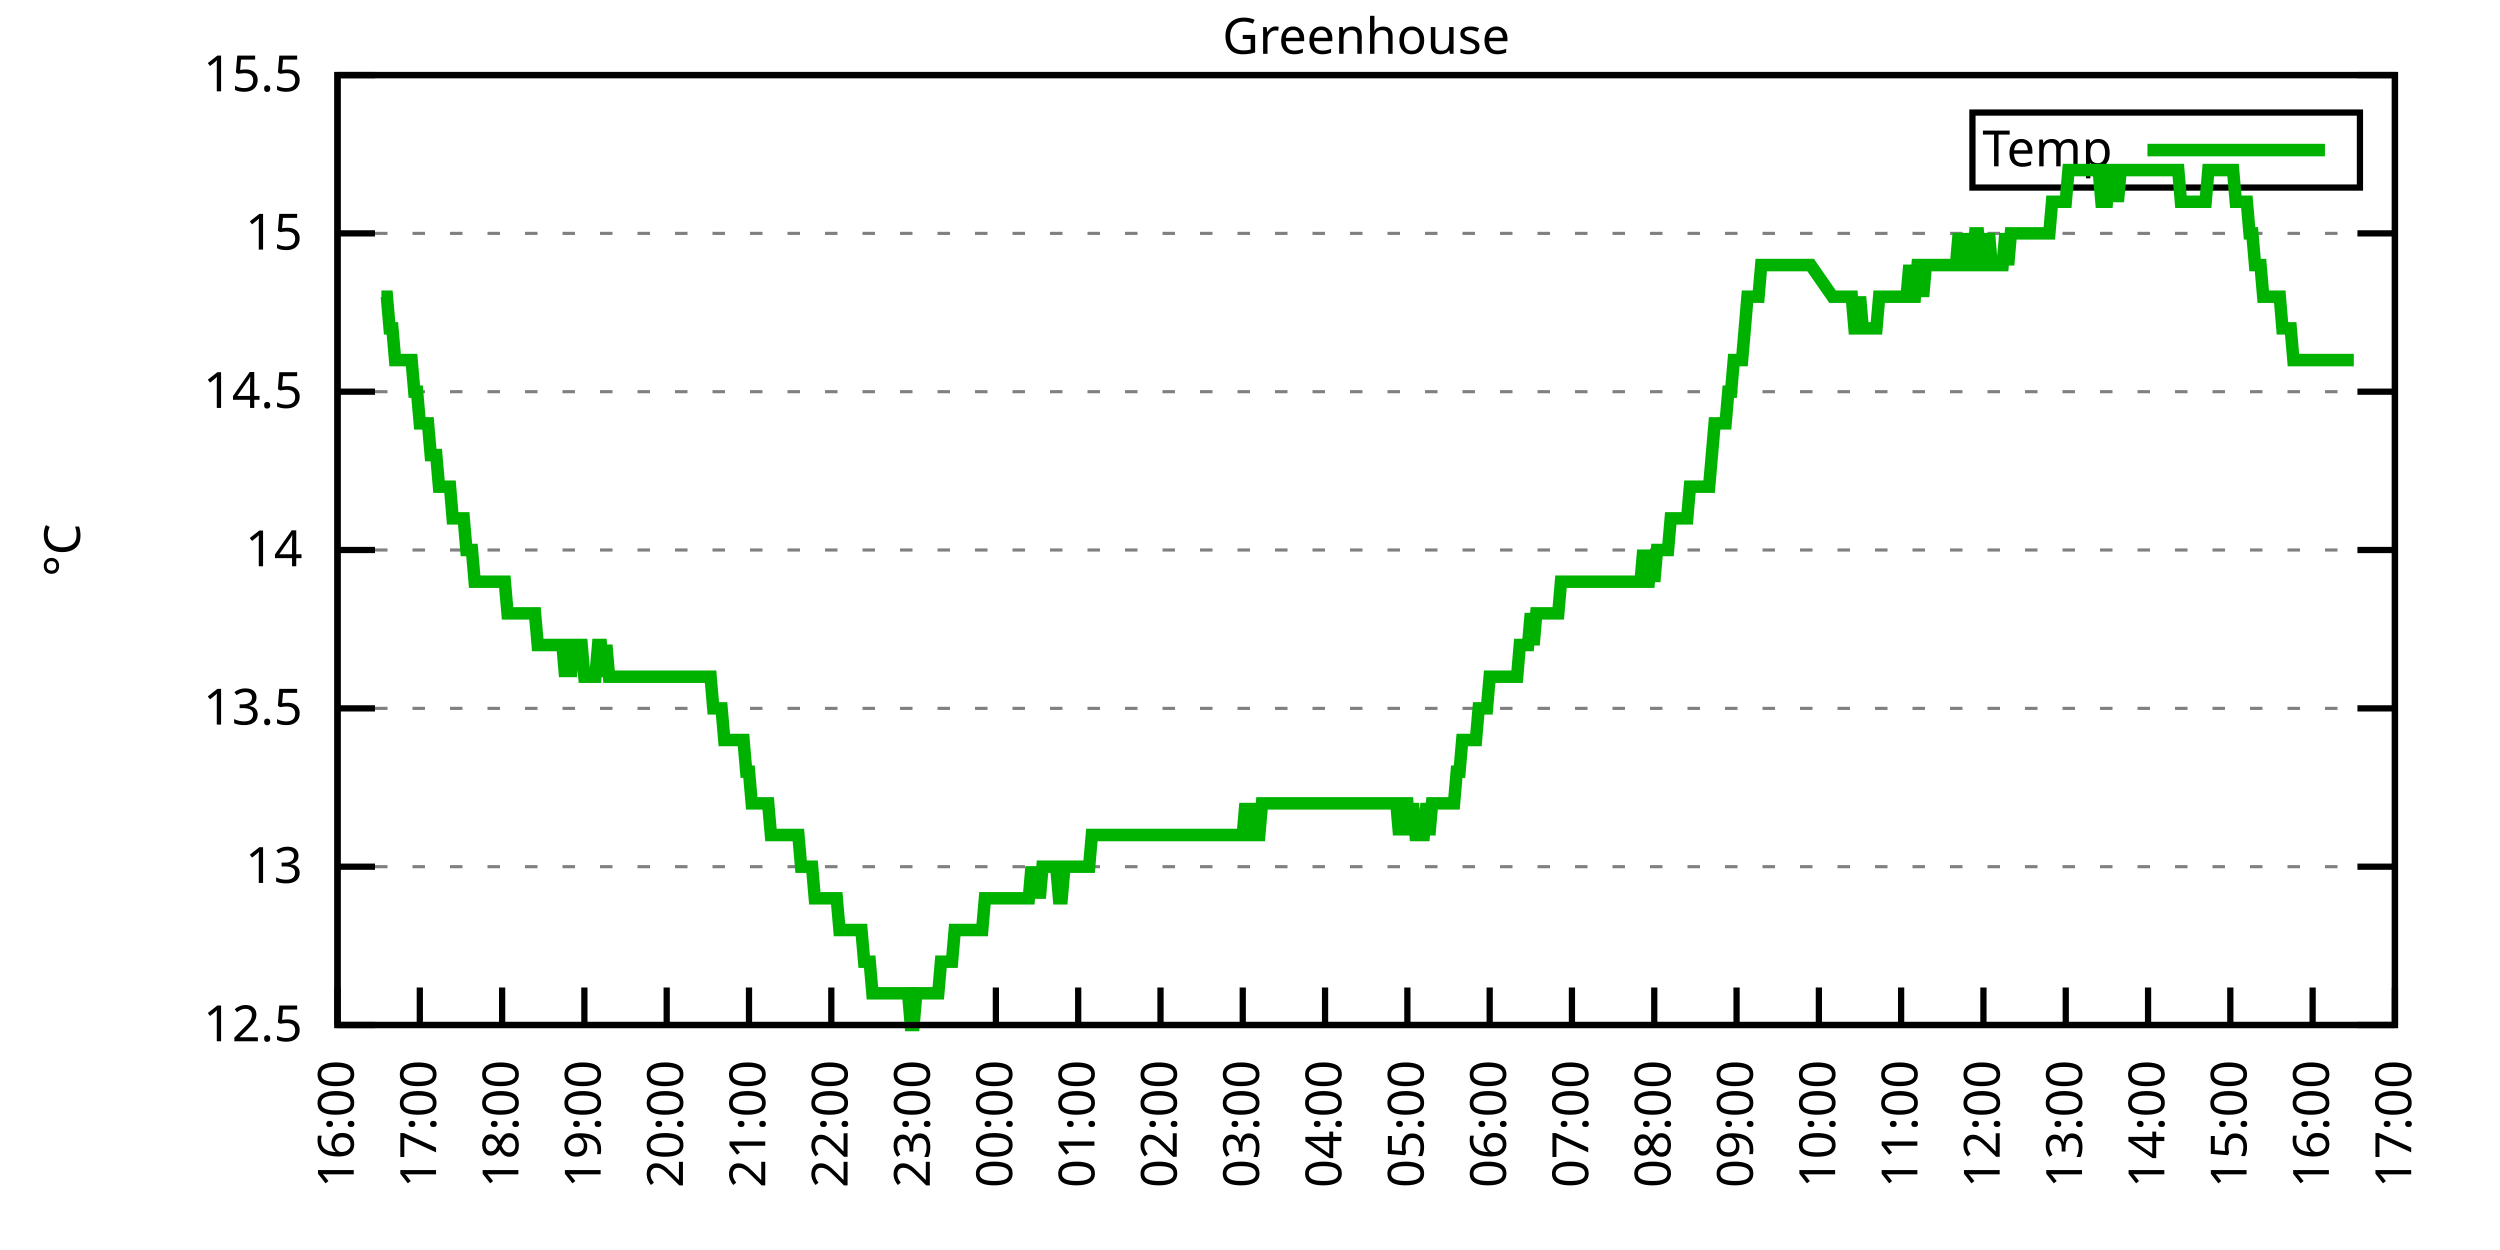
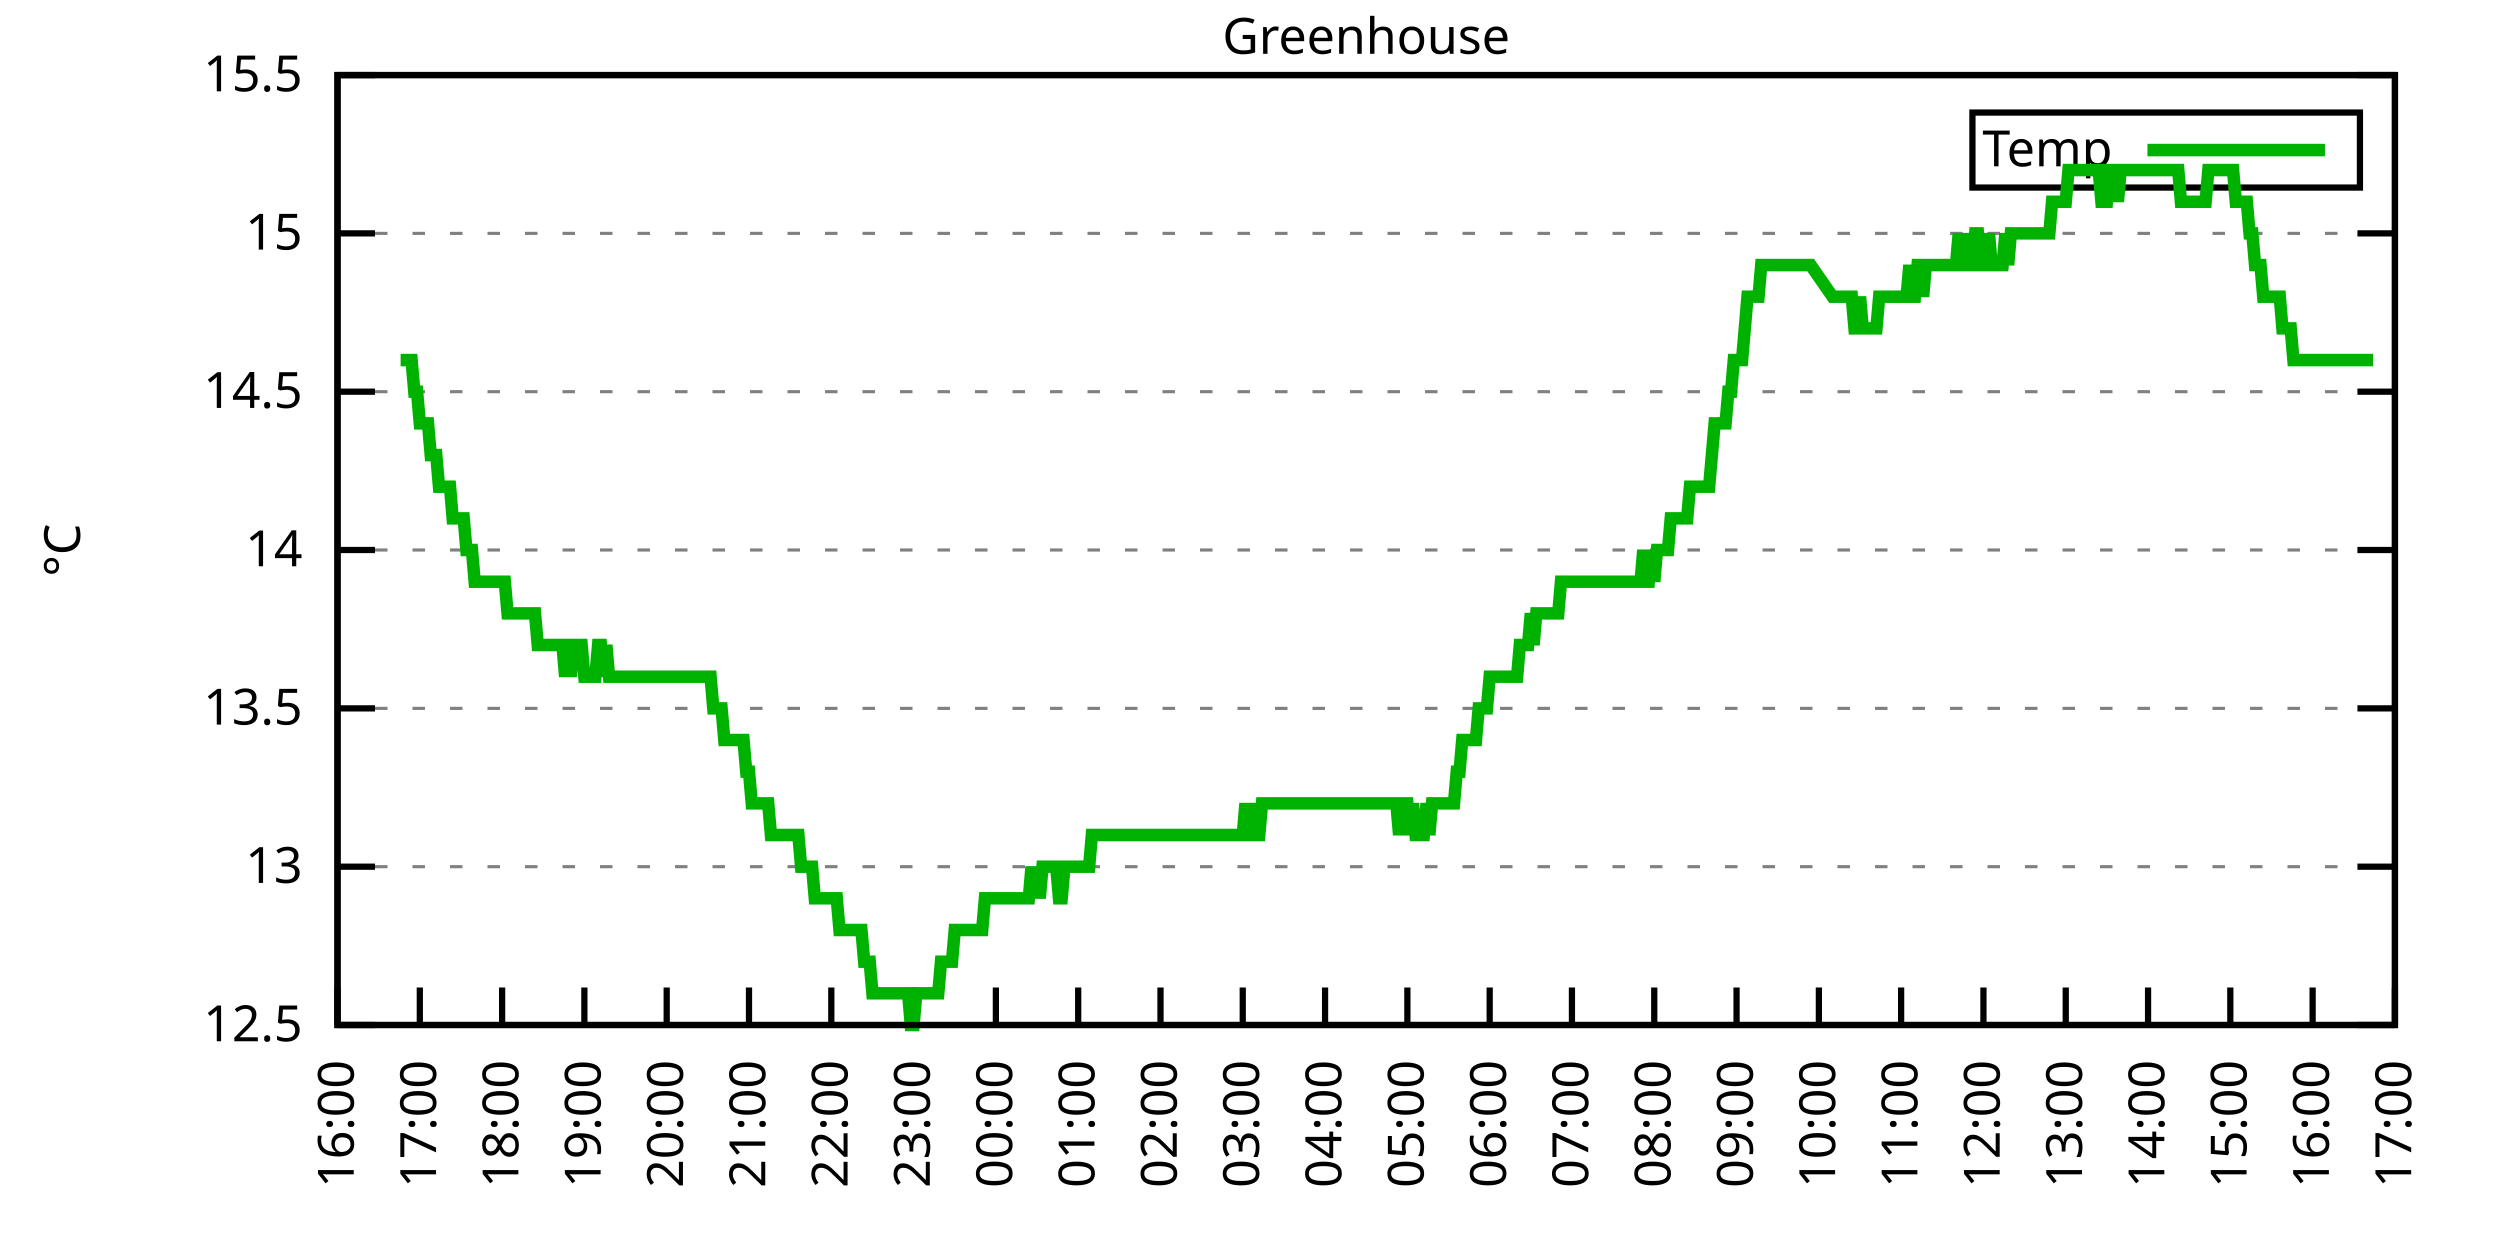
<svg xmlns="http://www.w3.org/2000/svg" xmlns:xlink="http://www.w3.org/1999/xlink" width="400" height="200" viewBox="0 0 400 200">
  <g id="gnuplot_canvas">
    <rect x="0" y="0" width="400" height="200" fill="none" />
    <defs>
      <circle id="gpDot" r="0.5" stroke-width="0.5" stroke="currentColor" />
      <path id="gpPt0" stroke-width="0.333" stroke="currentColor" d="M-1,0 h2 M0,-1 v2" />
      <path id="gpPt1" stroke-width="0.333" stroke="currentColor" d="M-1,-1 L1,1 M1,-1 L-1,1" />
      <path id="gpPt2" stroke-width="0.333" stroke="currentColor" d="M-1,0 L1,0 M0,-1 L0,1 M-1,-1 L1,1 M-1,1 L1,-1" />
      <rect id="gpPt3" stroke-width="0.333" stroke="currentColor" x="-1" y="-1" width="2" height="2" />
      <rect id="gpPt4" stroke-width="0.333" stroke="currentColor" fill="currentColor" x="-1" y="-1" width="2" height="2" />
      <circle id="gpPt5" stroke-width="0.333" stroke="currentColor" cx="0" cy="0" r="1" />
      <use xlink:href="#gpPt5" id="gpPt6" fill="currentColor" stroke="none" />
      <path id="gpPt7" stroke-width="0.333" stroke="currentColor" d="M0,-1.33 L-1.33,0.67 L1.33,0.67 z" />
      <use xlink:href="#gpPt7" id="gpPt8" fill="currentColor" stroke="none" />
      <use xlink:href="#gpPt7" id="gpPt9" stroke="currentColor" transform="rotate(180)" />
      <use xlink:href="#gpPt9" id="gpPt10" fill="currentColor" stroke="none" />
      <use xlink:href="#gpPt3" id="gpPt11" stroke="currentColor" transform="rotate(45)" />
      <use xlink:href="#gpPt11" id="gpPt12" fill="currentColor" stroke="none" />
      <path id="gpPt13" stroke-width="0.333" stroke="currentColor" d="M0,1.330 L1.265,0.411 L0.782,-1.067 L-0.782,-1.076 L-1.265,0.411 z" />
      <use xlink:href="#gpPt13" id="gpPt14" fill="currentColor" stroke="none" />
      <filter id="textbox" filterUnits="objectBoundingBox" x="0" y="0" height="1" width="1">
        <feFlood flood-color="white" flood-opacity="1" result="bgnd" />
        <feComposite in="SourceGraphic" in2="bgnd" operator="atop" />
      </filter>
      <filter id="greybox" filterUnits="objectBoundingBox" x="0" y="0" height="1" width="1">
        <feFlood flood-color="lightgrey" flood-opacity="1" result="grey" />
        <feComposite in="SourceGraphic" in2="grey" operator="atop" />
      </filter>
    </defs>
    <g fill="none" color="white" stroke="currentColor" stroke-width="1.00" stroke-linecap="butt" stroke-linejoin="miter">
</g>
    <g fill="none" color="black" stroke="currentColor" stroke-width="1.00" stroke-linecap="butt" stroke-linejoin="miter">
      <g stroke="none" shape-rendering="crispEdges">
        <polygon fill="rgb(255, 255, 255)" points="54.00,164.00 383.18,164.00 383.18,12.02 54.00,12.02 " />
      </g>
    </g>
    <g fill="none" color="black" stroke="currentColor" stroke-width="1.00" stroke-linecap="butt" stroke-linejoin="miter">
</g>
    <g fill="none" color="black" stroke="black" stroke-width="0.50" stroke-linecap="butt" stroke-linejoin="miter">
</g>
    <g fill="none" color="gray" stroke="currentColor" stroke-width="0.50" stroke-linecap="butt" stroke-linejoin="miter">
      <path stroke="gray" stroke-dasharray="2,4" class="gridline" d="M54.00,164.00 L383.19,164.00  " />
    </g>
    <g fill="none" color="gray" stroke="gray" stroke-width="1.00" stroke-linecap="butt" stroke-linejoin="miter">
</g>
    <g fill="none" color="black" stroke="currentColor" stroke-width="1.00" stroke-linecap="butt" stroke-linejoin="miter">
      <path stroke="black" d="M54.00,164.00 L60.00,164.00 M383.19,164.00 L377.19,164.00  " />
      <g transform="translate(48.40,166.60)" stroke="none" fill="black" font-family="Sans" font-size="8.00" text-anchor="end">
        <text>
          <tspan font-family="Sans"> 12.5</tspan>
        </text>
      </g>
    </g>
    <g fill="none" color="black" stroke="currentColor" stroke-width="1.00" stroke-linecap="butt" stroke-linejoin="miter">
</g>
    <g fill="none" color="black" stroke="black" stroke-width="0.50" stroke-linecap="butt" stroke-linejoin="miter">
</g>
    <g fill="none" color="gray" stroke="currentColor" stroke-width="0.50" stroke-linecap="butt" stroke-linejoin="miter">
      <path stroke="gray" stroke-dasharray="2,4" class="gridline" d="M54.00,138.67 L383.19,138.67  " />
    </g>
    <g fill="none" color="gray" stroke="gray" stroke-width="1.00" stroke-linecap="butt" stroke-linejoin="miter">
</g>
    <g fill="none" color="black" stroke="currentColor" stroke-width="1.00" stroke-linecap="butt" stroke-linejoin="miter">
      <path stroke="black" d="M54.00,138.67 L60.00,138.67 M383.19,138.67 L377.19,138.67  " />
      <g transform="translate(48.40,141.27)" stroke="none" fill="black" font-family="Sans" font-size="8.00" text-anchor="end">
        <text>
          <tspan font-family="Sans"> 13</tspan>
        </text>
      </g>
    </g>
    <g fill="none" color="black" stroke="currentColor" stroke-width="1.00" stroke-linecap="butt" stroke-linejoin="miter">
</g>
    <g fill="none" color="black" stroke="black" stroke-width="0.50" stroke-linecap="butt" stroke-linejoin="miter">
</g>
    <g fill="none" color="gray" stroke="currentColor" stroke-width="0.50" stroke-linecap="butt" stroke-linejoin="miter">
      <path stroke="gray" stroke-dasharray="2,4" class="gridline" d="M54.00,113.34 L383.19,113.34  " />
    </g>
    <g fill="none" color="gray" stroke="gray" stroke-width="1.00" stroke-linecap="butt" stroke-linejoin="miter">
</g>
    <g fill="none" color="black" stroke="currentColor" stroke-width="1.00" stroke-linecap="butt" stroke-linejoin="miter">
      <path stroke="black" d="M54.00,113.34 L60.00,113.34 M383.19,113.34 L377.19,113.34  " />
      <g transform="translate(48.40,115.94)" stroke="none" fill="black" font-family="Sans" font-size="8.00" text-anchor="end">
        <text>
          <tspan font-family="Sans"> 13.5</tspan>
        </text>
      </g>
    </g>
    <g fill="none" color="black" stroke="currentColor" stroke-width="1.00" stroke-linecap="butt" stroke-linejoin="miter">
</g>
    <g fill="none" color="black" stroke="black" stroke-width="0.50" stroke-linecap="butt" stroke-linejoin="miter">
</g>
    <g fill="none" color="gray" stroke="currentColor" stroke-width="0.50" stroke-linecap="butt" stroke-linejoin="miter">
      <path stroke="gray" stroke-dasharray="2,4" class="gridline" d="M54.00,88.00 L383.19,88.00  " />
    </g>
    <g fill="none" color="gray" stroke="gray" stroke-width="1.00" stroke-linecap="butt" stroke-linejoin="miter">
</g>
    <g fill="none" color="black" stroke="currentColor" stroke-width="1.00" stroke-linecap="butt" stroke-linejoin="miter">
      <path stroke="black" d="M54.00,88.00 L60.00,88.00 M383.19,88.00 L377.19,88.00  " />
      <g transform="translate(48.40,90.60)" stroke="none" fill="black" font-family="Sans" font-size="8.00" text-anchor="end">
        <text>
          <tspan font-family="Sans"> 14</tspan>
        </text>
      </g>
    </g>
    <g fill="none" color="black" stroke="currentColor" stroke-width="1.00" stroke-linecap="butt" stroke-linejoin="miter">
</g>
    <g fill="none" color="black" stroke="black" stroke-width="0.50" stroke-linecap="butt" stroke-linejoin="miter">
</g>
    <g fill="none" color="gray" stroke="currentColor" stroke-width="0.50" stroke-linecap="butt" stroke-linejoin="miter">
      <path stroke="gray" stroke-dasharray="2,4" class="gridline" d="M54.00,62.67 L383.19,62.67  " />
    </g>
    <g fill="none" color="gray" stroke="gray" stroke-width="1.00" stroke-linecap="butt" stroke-linejoin="miter">
</g>
    <g fill="none" color="black" stroke="currentColor" stroke-width="1.00" stroke-linecap="butt" stroke-linejoin="miter">
      <path stroke="black" d="M54.00,62.67 L60.00,62.67 M383.19,62.67 L377.19,62.67  " />
      <g transform="translate(48.40,65.27)" stroke="none" fill="black" font-family="Sans" font-size="8.00" text-anchor="end">
        <text>
          <tspan font-family="Sans"> 14.5</tspan>
        </text>
      </g>
    </g>
    <g fill="none" color="black" stroke="currentColor" stroke-width="1.00" stroke-linecap="butt" stroke-linejoin="miter">
</g>
    <g fill="none" color="black" stroke="black" stroke-width="0.50" stroke-linecap="butt" stroke-linejoin="miter">
</g>
    <g fill="none" color="gray" stroke="currentColor" stroke-width="0.50" stroke-linecap="butt" stroke-linejoin="miter">
      <path stroke="gray" stroke-dasharray="2,4" class="gridline" d="M54.00,37.34 L383.19,37.34  " />
    </g>
    <g fill="none" color="gray" stroke="gray" stroke-width="1.00" stroke-linecap="butt" stroke-linejoin="miter">
</g>
    <g fill="none" color="black" stroke="currentColor" stroke-width="1.00" stroke-linecap="butt" stroke-linejoin="miter">
      <path stroke="black" d="M54.00,37.34 L60.00,37.34 M383.19,37.34 L377.19,37.34  " />
      <g transform="translate(48.40,39.94)" stroke="none" fill="black" font-family="Sans" font-size="8.00" text-anchor="end">
        <text>
          <tspan font-family="Sans"> 15</tspan>
        </text>
      </g>
    </g>
    <g fill="none" color="black" stroke="currentColor" stroke-width="1.00" stroke-linecap="butt" stroke-linejoin="miter">
</g>
    <g fill="none" color="black" stroke="black" stroke-width="0.50" stroke-linecap="butt" stroke-linejoin="miter">
</g>
    <g fill="none" color="gray" stroke="currentColor" stroke-width="0.50" stroke-linecap="butt" stroke-linejoin="miter">
      <path stroke="gray" stroke-dasharray="2,4" class="gridline" d="M54.00,12.01 L383.19,12.01  " />
    </g>
    <g fill="none" color="gray" stroke="gray" stroke-width="1.00" stroke-linecap="butt" stroke-linejoin="miter">
</g>
    <g fill="none" color="black" stroke="currentColor" stroke-width="1.00" stroke-linecap="butt" stroke-linejoin="miter">
      <path stroke="black" d="M54.00,12.01 L60.00,12.01 M383.19,12.01 L377.19,12.01  " />
      <g transform="translate(48.40,14.61)" stroke="none" fill="black" font-family="Sans" font-size="8.00" text-anchor="end">
        <text>
          <tspan font-family="Sans"> 15.5</tspan>
        </text>
      </g>
    </g>
    <g fill="none" color="black" stroke="currentColor" stroke-width="1.00" stroke-linecap="butt" stroke-linejoin="miter">
      <path stroke="black" d="M54.00,164.00 L54.00,158.00  " />
      <g transform="translate(56.60,169.60) rotate(270.00)" stroke="none" fill="black" font-family="Sans" font-size="8.00" text-anchor="end">
        <text>
          <tspan font-family="Sans">16:00</tspan>
        </text>
      </g>
    </g>
    <g fill="none" color="black" stroke="currentColor" stroke-width="1.00" stroke-linecap="butt" stroke-linejoin="miter">
      <path stroke="black" d="M67.17,164.00 L67.17,158.00  " />
      <g transform="translate(69.77,169.60) rotate(270.00)" stroke="none" fill="black" font-family="Sans" font-size="8.00" text-anchor="end">
        <text>
          <tspan font-family="Sans">17:00</tspan>
        </text>
      </g>
    </g>
    <g fill="none" color="black" stroke="currentColor" stroke-width="1.00" stroke-linecap="butt" stroke-linejoin="miter">
      <path stroke="black" d="M80.34,164.00 L80.34,158.00  " />
      <g transform="translate(82.94,169.60) rotate(270.00)" stroke="none" fill="black" font-family="Sans" font-size="8.00" text-anchor="end">
        <text>
          <tspan font-family="Sans">18:00</tspan>
        </text>
      </g>
    </g>
    <g fill="none" color="black" stroke="currentColor" stroke-width="1.00" stroke-linecap="butt" stroke-linejoin="miter">
      <path stroke="black" d="M93.50,164.00 L93.50,158.00  " />
      <g transform="translate(96.10,169.60) rotate(270.00)" stroke="none" fill="black" font-family="Sans" font-size="8.00" text-anchor="end">
        <text>
          <tspan font-family="Sans">19:00</tspan>
        </text>
      </g>
    </g>
    <g fill="none" color="black" stroke="currentColor" stroke-width="1.00" stroke-linecap="butt" stroke-linejoin="miter">
      <path stroke="black" d="M106.67,164.00 L106.67,158.00  " />
      <g transform="translate(109.27,169.60) rotate(270.00)" stroke="none" fill="black" font-family="Sans" font-size="8.00" text-anchor="end">
        <text>
          <tspan font-family="Sans">20:00</tspan>
        </text>
      </g>
    </g>
    <g fill="none" color="black" stroke="currentColor" stroke-width="1.00" stroke-linecap="butt" stroke-linejoin="miter">
      <path stroke="black" d="M119.84,164.00 L119.84,158.00  " />
      <g transform="translate(122.44,169.60) rotate(270.00)" stroke="none" fill="black" font-family="Sans" font-size="8.00" text-anchor="end">
        <text>
          <tspan font-family="Sans">21:00</tspan>
        </text>
      </g>
    </g>
    <g fill="none" color="black" stroke="currentColor" stroke-width="1.00" stroke-linecap="butt" stroke-linejoin="miter">
      <path stroke="black" d="M133.01,164.00 L133.01,158.00  " />
      <g transform="translate(135.61,169.60) rotate(270.00)" stroke="none" fill="black" font-family="Sans" font-size="8.00" text-anchor="end">
        <text>
          <tspan font-family="Sans">22:00</tspan>
        </text>
      </g>
    </g>
    <g fill="none" color="black" stroke="currentColor" stroke-width="1.00" stroke-linecap="butt" stroke-linejoin="miter">
      <path stroke="black" d="M146.17,164.00 L146.17,158.00  " />
      <g transform="translate(148.77,169.60) rotate(270.00)" stroke="none" fill="black" font-family="Sans" font-size="8.00" text-anchor="end">
        <text>
          <tspan font-family="Sans">23:00</tspan>
        </text>
      </g>
    </g>
    <g fill="none" color="black" stroke="currentColor" stroke-width="1.00" stroke-linecap="butt" stroke-linejoin="miter">
      <path stroke="black" d="M159.34,164.00 L159.34,158.00  " />
      <g transform="translate(161.94,169.60) rotate(270.00)" stroke="none" fill="black" font-family="Sans" font-size="8.00" text-anchor="end">
        <text>
          <tspan font-family="Sans">00:00</tspan>
        </text>
      </g>
    </g>
    <g fill="none" color="black" stroke="currentColor" stroke-width="1.00" stroke-linecap="butt" stroke-linejoin="miter">
      <path stroke="black" d="M172.51,164.00 L172.51,158.00  " />
      <g transform="translate(175.11,169.60) rotate(270.00)" stroke="none" fill="black" font-family="Sans" font-size="8.00" text-anchor="end">
        <text>
          <tspan font-family="Sans">01:00</tspan>
        </text>
      </g>
    </g>
    <g fill="none" color="black" stroke="currentColor" stroke-width="1.00" stroke-linecap="butt" stroke-linejoin="miter">
      <path stroke="black" d="M185.68,164.00 L185.68,158.00  " />
      <g transform="translate(188.28,169.60) rotate(270.00)" stroke="none" fill="black" font-family="Sans" font-size="8.00" text-anchor="end">
        <text>
          <tspan font-family="Sans">02:00</tspan>
        </text>
      </g>
    </g>
    <g fill="none" color="black" stroke="currentColor" stroke-width="1.00" stroke-linecap="butt" stroke-linejoin="miter">
      <path stroke="black" d="M198.84,164.00 L198.84,158.00  " />
      <g transform="translate(201.44,169.60) rotate(270.00)" stroke="none" fill="black" font-family="Sans" font-size="8.00" text-anchor="end">
        <text>
          <tspan font-family="Sans">03:00</tspan>
        </text>
      </g>
    </g>
    <g fill="none" color="black" stroke="currentColor" stroke-width="1.00" stroke-linecap="butt" stroke-linejoin="miter">
      <path stroke="black" d="M212.01,164.00 L212.01,158.00  " />
      <g transform="translate(214.61,169.60) rotate(270.00)" stroke="none" fill="black" font-family="Sans" font-size="8.00" text-anchor="end">
        <text>
          <tspan font-family="Sans">04:00</tspan>
        </text>
      </g>
    </g>
    <g fill="none" color="black" stroke="currentColor" stroke-width="1.00" stroke-linecap="butt" stroke-linejoin="miter">
      <path stroke="black" d="M225.18,164.00 L225.18,158.00  " />
      <g transform="translate(227.78,169.60) rotate(270.00)" stroke="none" fill="black" font-family="Sans" font-size="8.00" text-anchor="end">
        <text>
          <tspan font-family="Sans">05:00</tspan>
        </text>
      </g>
    </g>
    <g fill="none" color="black" stroke="currentColor" stroke-width="1.00" stroke-linecap="butt" stroke-linejoin="miter">
      <path stroke="black" d="M238.35,164.00 L238.35,158.00  " />
      <g transform="translate(240.95,169.60) rotate(270.00)" stroke="none" fill="black" font-family="Sans" font-size="8.00" text-anchor="end">
        <text>
          <tspan font-family="Sans">06:00</tspan>
        </text>
      </g>
    </g>
    <g fill="none" color="black" stroke="currentColor" stroke-width="1.00" stroke-linecap="butt" stroke-linejoin="miter">
      <path stroke="black" d="M251.51,164.00 L251.51,158.00  " />
      <g transform="translate(254.11,169.60) rotate(270.00)" stroke="none" fill="black" font-family="Sans" font-size="8.00" text-anchor="end">
        <text>
          <tspan font-family="Sans">07:00</tspan>
        </text>
      </g>
    </g>
    <g fill="none" color="black" stroke="currentColor" stroke-width="1.00" stroke-linecap="butt" stroke-linejoin="miter">
      <path stroke="black" d="M264.68,164.00 L264.68,158.00  " />
      <g transform="translate(267.28,169.60) rotate(270.00)" stroke="none" fill="black" font-family="Sans" font-size="8.00" text-anchor="end">
        <text>
          <tspan font-family="Sans">08:00</tspan>
        </text>
      </g>
    </g>
    <g fill="none" color="black" stroke="currentColor" stroke-width="1.00" stroke-linecap="butt" stroke-linejoin="miter">
      <path stroke="black" d="M277.85,164.00 L277.85,158.00  " />
      <g transform="translate(280.45,169.60) rotate(270.00)" stroke="none" fill="black" font-family="Sans" font-size="8.00" text-anchor="end">
        <text>
          <tspan font-family="Sans">09:00</tspan>
        </text>
      </g>
    </g>
    <g fill="none" color="black" stroke="currentColor" stroke-width="1.00" stroke-linecap="butt" stroke-linejoin="miter">
      <path stroke="black" d="M291.02,164.00 L291.02,158.00  " />
      <g transform="translate(293.62,169.60) rotate(270.00)" stroke="none" fill="black" font-family="Sans" font-size="8.00" text-anchor="end">
        <text>
          <tspan font-family="Sans">10:00</tspan>
        </text>
      </g>
    </g>
    <g fill="none" color="black" stroke="currentColor" stroke-width="1.00" stroke-linecap="butt" stroke-linejoin="miter">
      <path stroke="black" d="M304.18,164.00 L304.18,158.00  " />
      <g transform="translate(306.78,169.60) rotate(270.00)" stroke="none" fill="black" font-family="Sans" font-size="8.00" text-anchor="end">
        <text>
          <tspan font-family="Sans">11:00</tspan>
        </text>
      </g>
    </g>
    <g fill="none" color="black" stroke="currentColor" stroke-width="1.00" stroke-linecap="butt" stroke-linejoin="miter">
      <path stroke="black" d="M317.35,164.00 L317.35,158.00  " />
      <g transform="translate(319.95,169.60) rotate(270.00)" stroke="none" fill="black" font-family="Sans" font-size="8.00" text-anchor="end">
        <text>
          <tspan font-family="Sans">12:00</tspan>
        </text>
      </g>
    </g>
    <g fill="none" color="black" stroke="currentColor" stroke-width="1.00" stroke-linecap="butt" stroke-linejoin="miter">
      <path stroke="black" d="M330.52,164.00 L330.52,158.00  " />
      <g transform="translate(333.12,169.60) rotate(270.00)" stroke="none" fill="black" font-family="Sans" font-size="8.00" text-anchor="end">
        <text>
          <tspan font-family="Sans">13:00</tspan>
        </text>
      </g>
    </g>
    <g fill="none" color="black" stroke="currentColor" stroke-width="1.00" stroke-linecap="butt" stroke-linejoin="miter">
      <path stroke="black" d="M343.69,164.00 L343.69,158.00  " />
      <g transform="translate(346.29,169.60) rotate(270.00)" stroke="none" fill="black" font-family="Sans" font-size="8.00" text-anchor="end">
        <text>
          <tspan font-family="Sans">14:00</tspan>
        </text>
      </g>
    </g>
    <g fill="none" color="black" stroke="currentColor" stroke-width="1.00" stroke-linecap="butt" stroke-linejoin="miter">
      <path stroke="black" d="M356.85,164.00 L356.85,158.00  " />
      <g transform="translate(359.45,169.60) rotate(270.00)" stroke="none" fill="black" font-family="Sans" font-size="8.00" text-anchor="end">
        <text>
          <tspan font-family="Sans">15:00</tspan>
        </text>
      </g>
    </g>
    <g fill="none" color="black" stroke="currentColor" stroke-width="1.00" stroke-linecap="butt" stroke-linejoin="miter">
      <path stroke="black" d="M370.02,164.00 L370.02,158.00  " />
      <g transform="translate(372.62,169.60) rotate(270.00)" stroke="none" fill="black" font-family="Sans" font-size="8.00" text-anchor="end">
        <text>
          <tspan font-family="Sans">16:00</tspan>
        </text>
      </g>
    </g>
    <g fill="none" color="black" stroke="currentColor" stroke-width="1.00" stroke-linecap="butt" stroke-linejoin="miter">
      <path stroke="black" d="M383.19,164.00 L383.19,158.00  " />
      <g transform="translate(385.79,169.60) rotate(270.00)" stroke="none" fill="black" font-family="Sans" font-size="8.00" text-anchor="end">
        <text>
          <tspan font-family="Sans">17:00</tspan>
        </text>
      </g>
    </g>
    <g fill="none" color="black" stroke="currentColor" stroke-width="1.00" stroke-linecap="butt" stroke-linejoin="miter">
</g>
    <g fill="none" color="black" stroke="currentColor" stroke-width="1.00" stroke-linecap="butt" stroke-linejoin="miter">
      <path stroke="black" d="M54.00,12.01 L54.00,164.00 L383.19,164.00 L383.19,12.01 L54.00,12.01 Z  " />
    </g>
    <g fill="none" color="black" stroke="currentColor" stroke-width="1.00" stroke-linecap="butt" stroke-linejoin="miter">
</g>
    <g fill="none" color="black" stroke="currentColor" stroke-width="1.00" stroke-linecap="butt" stroke-linejoin="miter">
      <path stroke="black" d="M315.59,30.01 L315.59,18.01 L377.59,18.01 L377.59,30.01 L315.59,30.01 Z  " />
    </g>
    <g id="Greenhouse_plot_1">
      <g fill="none" color="white" stroke="black" stroke-width="2.00" stroke-linecap="butt" stroke-linejoin="miter">
</g>
      <g fill="none" color="black" stroke="currentColor" stroke-width="2.00" stroke-linecap="butt" stroke-linejoin="miter">
        <g transform="translate(337.99,26.61)" stroke="none" fill="black" font-family="Sans" font-size="8.00" text-anchor="end">
          <text>
            <tspan font-family="Sans">Temp</tspan>
          </text>
        </g>
      </g>
      <g fill="none" color="black" stroke="currentColor" stroke-width="2.00" stroke-linecap="butt" stroke-linejoin="miter">
-         <path stroke="rgb(  0, 178,   0)" d="M343.59,24.01 L371.99,24.01 M61.02,47.47 L61.46,47.47 L61.90,47.47 L62.34,52.54 L62.78,52.54 L63.22,57.61   L63.66,57.61 L64.10,57.61 L64.53,57.61 L64.97,57.61 L65.41,57.61 L65.85,57.61 L66.29,62.67 L66.73,62.67   L67.17,67.74 L67.61,67.74 L68.05,67.74 L68.48,67.74 L68.92,72.81 L69.36,72.81 L69.80,72.81 L70.24,77.87   L70.68,77.87 L71.12,77.87 L71.56,77.87 L72.00,77.87 L72.43,82.94 L72.87,82.94 L73.31,82.94 L73.75,82.94   L74.19,82.94 L74.63,88.00 L75.07,88.00 L75.51,88.00 L75.95,93.07 L76.38,93.07 L76.82,93.07 L77.26,93.07   L77.70,93.07 L78.14,93.07 L78.58,93.07 L79.02,93.07 L79.46,93.07 L79.90,93.07 L80.34,93.07 L80.77,93.07   L81.21,98.14 L81.65,98.14 L82.09,98.14 L82.53,98.14 L82.97,98.14 L83.41,98.14 L83.85,98.14 L84.29,98.14   L84.72,98.14 L85.16,98.14 L85.60,98.14 L86.04,103.20 L86.48,103.20 L86.92,103.20 L87.36,103.20 L87.80,103.20   L88.24,103.20 L88.67,103.20 L89.11,103.20 L89.55,103.20 L89.99,103.20 L90.43,108.27 L90.87,103.20 L91.31,108.27   L91.75,103.20 L92.19,103.20 L92.62,103.20 L93.06,103.20 L93.50,108.27 L93.94,108.27 L94.38,108.27 L94.82,108.27   L95.26,108.27 L95.70,103.20 L96.14,103.20 L96.58,108.27 L97.01,103.20 L97.45,108.27 L97.89,108.27 L98.33,108.27   L98.77,108.27 L99.21,108.27 L99.65,108.27 L100.09,108.27 L100.53,108.27 L100.96,108.27 L101.40,108.27 L102.28,108.27   L103.16,108.27 L103.60,108.27 L104.04,108.27 L104.48,108.27 L104.91,108.27 L105.35,108.27 L105.79,108.27 L106.23,108.27   L106.67,108.27 L107.11,108.27 L107.55,108.27 L107.99,108.27 L108.43,108.27 L108.87,108.27 L109.30,108.27 L109.74,108.27   L110.18,108.27 L110.62,108.27 L111.06,108.27 L111.50,108.27 L111.94,108.27 L112.38,108.27 L112.82,108.27 L113.25,108.27   L113.69,108.27 L114.13,113.34 L114.57,113.34 L115.01,113.34 L115.45,113.34 L115.89,118.40 L116.33,118.40 L116.77,118.40   L117.20,118.40 L117.64,118.40 L118.08,118.40 L118.52,118.40 L118.96,118.40 L119.40,123.47 L119.84,123.47 L120.28,128.54   L120.72,128.54 L121.15,128.54 L121.59,128.54 L122.03,128.54 L122.47,128.54 L122.91,128.54 L123.35,133.60 L123.79,133.60   L124.23,133.60 L124.67,133.60 L125.11,133.60 L125.54,133.60 L125.98,133.60 L126.42,133.60 L126.86,133.60 L127.30,133.60   L127.74,133.60 L128.18,138.67 L128.62,138.67 L129.06,138.67 L129.49,138.67 L129.93,138.67 L130.37,143.73 L130.81,143.73   L131.25,143.73 L131.69,143.73 L132.13,143.73 L132.57,143.73 L133.01,143.73 L133.44,143.73 L133.88,143.73 L134.32,148.80   L134.76,148.80 L135.20,148.80 L135.64,148.80 L136.08,148.80 L136.52,148.80 L136.96,148.80 L137.39,148.80 L137.83,148.80   L138.27,153.87 L138.71,153.87 L139.15,153.87 L139.59,158.93 L140.03,158.93 L140.47,158.93 L140.91,158.93 L141.35,158.93   L141.78,158.93 L142.22,158.93 L142.66,158.93 L143.10,158.93 L143.54,158.93 L143.98,158.93 L144.42,158.93 L144.86,158.93   L145.30,158.93 L145.73,164.00 L146.17,164.00 L146.61,158.93 L147.05,158.93 L147.49,158.93 L147.93,158.93 L148.37,158.93   L148.81,158.93 L149.25,158.93 L149.68,158.93 L150.12,158.93 L150.56,153.87 L151.00,153.87 L151.44,153.87 L151.88,153.87   L152.32,153.87 L152.76,148.80 L153.20,148.80 L153.63,148.80 L154.07,148.80 L154.51,148.80 L154.95,148.80 L155.39,148.80   L155.83,148.80 L156.27,148.80 L156.71,148.80 L157.15,148.80 L157.59,143.73 L158.02,143.73 L158.46,143.73 L158.90,143.73   L159.34,143.73 L159.78,143.73 L160.22,143.73 L160.66,143.73 L161.10,143.73 L161.54,143.73 L161.97,143.73 L162.41,143.73   L162.85,143.73 L163.29,143.73 L163.73,143.73 L164.17,143.73 L164.61,143.73 L165.05,138.67 L165.49,143.73 L165.92,138.67   L166.36,143.73 L166.80,138.67 L167.24,138.67 L167.68,138.67 L168.12,138.67 L168.56,138.67 L169.00,138.67 L169.44,143.73   L169.87,143.73 L170.31,138.67 L170.75,138.67 L171.19,138.67 L171.63,138.67 L172.07,138.67 L172.51,138.67 L172.95,138.67   L173.39,138.67 L173.83,138.67 L174.26,138.67 L174.70,133.60 L175.14,133.60 L175.58,133.60 L176.02,133.60 L176.46,133.60   L176.90,133.60 L177.34,133.60 L177.78,133.60 L178.21,133.60 L178.65,133.60 L179.09,133.60 L179.53,133.60 L179.97,133.60   L180.41,133.60 L180.85,133.60 L181.29,133.60 L181.73,133.60 L182.16,133.60 L182.60,133.60 L183.04,133.60 L183.48,133.60   L183.92,133.60 L184.36,133.60 L184.80,133.60 L185.24,133.60 L185.68,133.60 L186.11,133.60 L186.55,133.60 L186.99,133.60   L187.43,133.60 L187.87,133.60 L188.31,133.60 L188.75,133.60 L189.19,133.60 L189.63,133.60 L190.07,133.60 L190.50,133.60   L190.94,133.60 L191.38,133.60 L191.82,133.60 L192.26,133.60 L192.70,133.60 L193.14,133.60 L193.58,133.60 L194.02,133.60   L194.45,133.60 L194.89,133.60 L195.33,133.60 L195.77,133.60 L196.21,133.60 L196.65,133.60 L197.09,133.60 L197.53,133.60   L197.97,133.60 L198.40,133.60 L198.84,133.60 L199.28,128.54 L199.72,133.60 L200.16,133.60 L200.60,128.54 L201.04,133.60   L201.48,133.60 L201.92,128.54 L202.35,128.54 L202.79,128.54 L203.23,128.54 L203.67,128.54 L204.11,128.54 L204.55,128.54   L204.99,128.54 L205.43,128.54 L205.87,128.54 L206.31,128.54 L206.74,128.54 L207.18,128.54 L207.62,128.54 L208.06,128.54   L208.50,128.54 L208.94,128.54 L209.38,128.54 L209.82,128.54 L210.26,128.54 L210.69,128.54 L211.13,128.54 L211.57,128.54   L212.01,128.54 L212.45,128.54 L212.89,128.54 L213.33,128.54 L213.77,128.54 L214.21,128.54 L214.64,128.54 L215.08,128.54   L215.52,128.54 L215.96,128.54 L216.40,128.54 L216.84,128.54 L217.28,128.54 L217.72,128.54 L218.16,128.54 L218.60,128.54   L219.03,128.54 L219.47,128.54 L219.91,128.54 L220.35,128.54 L220.79,128.54 L221.23,128.54 L221.67,128.54 L222.11,128.54   L222.55,128.54 L222.98,128.54 L223.42,128.54 L223.86,133.60 L224.30,128.54 L224.74,128.54 L225.18,128.54 L225.62,133.60   L226.06,128.54 L226.50,133.60 L226.93,133.60 L227.37,133.60 L227.81,133.60 L228.25,128.54 L228.69,133.60 L229.13,128.54   L229.57,128.54 L230.01,128.54 L230.45,128.54 L230.88,128.54 L231.32,128.54 L231.76,128.54 L232.20,128.54 L232.64,128.54   L233.08,123.47 L233.52,123.47 L233.96,118.40 L234.40,118.40 L234.84,118.40 L235.27,118.40 L235.71,118.40 L236.15,118.40   L236.59,113.34 L237.03,113.34 L237.47,113.34 L237.91,113.34 L238.35,108.27 L238.79,108.27 L239.22,108.27 L239.66,108.27   L240.10,108.27 L240.54,108.27 L240.98,108.27 L241.42,108.27 L241.86,108.27 L242.30,108.27 L242.74,108.27 L243.17,103.20   L243.61,103.20 L244.05,103.20 L244.49,103.20 L244.93,98.14 L245.37,103.20 L245.81,98.14 L246.25,98.14 L246.69,98.14   L247.12,98.14 L247.56,98.14 L248.00,98.14 L248.44,98.14 L248.88,98.14 L249.32,98.14 L249.76,93.07 L250.20,93.07   L250.64,93.07 L251.08,93.07 L251.51,93.07 L251.95,93.07 L252.39,93.07 L252.83,93.07 L253.27,93.07 L253.71,93.07   L254.15,93.07 L254.59,93.07 L255.03,93.07 L255.46,93.07 L255.90,93.07 L256.34,93.07 L256.78,93.07 L257.22,93.07   L257.66,93.07 L258.10,93.07 L258.54,93.07 L258.98,93.07 L259.41,93.07 L259.85,93.07 L260.29,93.07 L260.73,93.07   L261.17,93.07 L261.61,93.07 L262.05,93.07 L262.49,93.07 L262.93,88.00 L263.36,93.07 L263.80,93.07 L264.24,88.00   L264.68,93.07 L265.12,88.00 L265.56,88.00 L266.00,88.00 L266.44,88.00 L266.88,88.00 L267.32,82.94 L267.75,82.94   L268.19,82.94 L268.63,82.94 L269.07,82.94 L269.51,82.94 L269.95,82.94 L270.39,77.87 L270.83,77.87 L271.27,77.87   L271.70,77.87 L272.14,77.87 L272.58,77.87 L273.02,77.87 L273.46,77.87 L273.90,72.81 L274.34,67.74 L274.78,67.74   L275.22,67.74 L275.65,67.74 L276.09,67.74 L276.53,62.67 L276.97,62.67 L277.41,57.61 L277.85,57.61 L278.29,57.61   L278.73,57.61 L279.17,52.54 L279.60,47.47 L280.04,47.47 L280.48,47.47 L280.92,47.47 L281.36,47.47 L281.80,42.41   L282.24,42.41 L282.68,42.41 L283.12,42.41 L283.56,42.41 L283.99,42.41 L284.43,42.41 L284.87,42.41 L285.31,42.41   L285.75,42.41 L286.19,42.41 L286.63,42.41 L287.07,42.41 L287.51,42.41 L287.94,42.41 L288.38,42.41 L288.82,42.41   L289.26,42.41 L289.70,42.41 L293.21,47.47 L293.65,47.47 L294.09,47.47 L294.53,47.47 L294.97,47.47 L295.41,47.47   L295.84,47.47 L296.28,47.47 L296.72,52.54 L297.16,52.54 L297.60,47.47 L298.04,52.54 L298.48,52.54 L298.92,52.54   L299.36,52.54 L299.80,52.54 L300.23,52.54 L300.67,47.47 L301.11,47.47 L301.55,47.47 L301.99,47.47 L302.43,47.47   L302.87,47.47 L303.31,47.47 L303.75,47.47 L304.18,47.47 L304.62,47.47 L305.06,47.47 L305.50,42.41 L305.94,47.47   L306.38,47.47 L306.82,42.41 L307.26,42.41 L307.70,47.47 L308.13,42.41 L308.57,42.41 L309.01,42.41 L309.45,42.41   L309.89,42.41 L310.33,42.41 L310.77,42.41 L311.21,42.41 L311.65,42.41 L312.08,42.41 L312.52,42.41 L312.96,42.41   L313.40,37.34 L313.84,42.41 L314.28,42.41 L314.72,37.34 L315.16,42.41 L315.60,42.41 L316.04,37.34 L316.47,37.34   L316.91,42.41 L317.35,42.41 L317.79,42.41 L318.23,37.34 L318.67,42.41 L319.11,42.41 L319.55,42.41 L319.99,42.41   L320.42,42.41 L320.86,37.34 L321.30,42.41 L321.74,37.34 L322.18,37.34 L322.62,37.34 L323.06,37.34 L323.50,37.34   L323.94,37.34 L324.37,37.34 L324.81,37.34 L325.25,37.34 L325.69,37.34 L326.13,37.34 L326.57,37.34 L327.01,37.34   L327.45,37.34 L327.89,37.34 L328.33,32.28 L328.76,32.28 L329.20,32.28 L329.64,32.28 L330.08,32.28 L330.52,32.28   L330.96,27.21 L331.40,27.21 L331.84,27.21 L332.28,27.21 L332.71,27.21 L333.15,27.21 L333.59,27.21 L334.03,27.21   L334.47,27.21 L334.91,27.21 L335.35,27.21 L335.79,27.21 L336.23,32.28 L336.66,32.28 L337.10,32.28 L337.54,27.21   L337.98,27.21 L338.42,27.21 L338.86,32.28 L339.30,27.21 L339.74,27.21 L340.18,27.21 L340.61,27.21 L341.05,27.21   L341.49,27.21 L341.93,27.21 L342.37,27.21 L342.81,27.21 L343.25,27.21 L343.69,27.21 L344.13,27.21 L344.57,27.21   L345.00,27.21 L345.44,27.21 L345.88,27.21 L346.32,27.21 L346.76,27.21 L347.20,27.21 L347.64,27.21 L348.08,27.21   L348.52,27.21 L348.95,32.28 L349.39,32.28 L349.83,32.28 L350.27,32.28 L350.71,32.28 L351.15,32.28 L351.59,32.28   L352.03,32.28 L352.47,32.28 L352.90,32.28 L353.34,27.21 L353.78,27.21 L354.22,27.21 L354.66,27.21 L355.10,27.21   L355.54,27.21 L355.98,27.21 L356.42,27.21 L356.85,27.21 L357.29,27.21 L357.73,32.28 L358.17,32.28 L358.61,32.28   L359.05,32.28 L359.49,32.28 L359.93,37.34 L360.37,37.34 L360.81,42.41 L361.24,42.41 L361.68,42.41 L362.12,47.47   L362.56,47.47 L363.00,47.47 L363.44,47.47 L363.88,47.47 L364.32,47.47 L364.76,47.47 L365.19,52.54 L365.63,52.54   L366.07,52.54 L366.51,52.54 L366.95,57.61 L367.39,57.61 L367.83,57.61 L368.27,57.61 L368.71,57.61 L369.14,57.61   L369.58,57.61 L370.02,57.61 L370.46,57.61 L370.90,57.61 L371.34,57.61 L371.78,57.61 L372.22,57.61 L372.66,57.61   L373.09,57.61 L373.53,57.61 L373.97,57.61 L374.41,57.61 L374.85,57.61 L375.29,57.61 L375.73,57.61 L376.17,57.61   L376.61,57.61  " />
+         <path stroke="rgb(  0, 178,   0)" d="M343.59,24.01 L371.99,24.01 M64.10,57.61 L64.53,57.61 L64.97,57.61 L65.41,57.61 L65.85,57.61 L66.29,62.67   L66.73,62.67 L67.17,67.74 L67.61,67.74 L68.05,67.74 L68.48,67.74 L68.92,72.81 L69.36,72.81 L69.80,72.81   L70.24,77.87 L70.68,77.87 L71.12,77.87 L71.56,77.87 L72.00,77.87 L72.43,82.94 L72.87,82.94 L73.31,82.94   L73.75,82.94 L74.19,82.94 L74.63,88.00 L75.07,88.00 L75.51,88.00 L75.95,93.07 L76.38,93.07 L76.82,93.07   L77.26,93.07 L77.70,93.07 L78.14,93.07 L78.58,93.07 L79.02,93.07 L79.46,93.07 L79.90,93.07 L80.34,93.07   L80.77,93.07 L81.21,98.14 L81.65,98.14 L82.09,98.14 L82.53,98.14 L82.97,98.14 L83.41,98.14 L83.85,98.14   L84.29,98.14 L84.72,98.14 L85.16,98.14 L85.60,98.14 L86.04,103.20 L86.48,103.20 L86.92,103.20 L87.36,103.20   L87.80,103.20 L88.24,103.20 L88.67,103.20 L89.11,103.20 L89.55,103.20 L89.99,103.20 L90.43,108.27 L90.87,103.20   L91.31,108.27 L91.75,103.20 L92.19,103.20 L92.62,103.20 L93.06,103.20 L93.50,108.27 L93.94,108.27 L94.38,108.27   L94.82,108.27 L95.26,108.27 L95.70,103.20 L96.14,103.20 L96.58,108.27 L97.01,103.20 L97.45,108.27 L97.89,108.27   L98.33,108.27 L98.77,108.27 L99.21,108.27 L99.65,108.27 L100.09,108.27 L100.53,108.27 L100.96,108.27 L101.40,108.27   L102.28,108.27 L103.16,108.27 L103.60,108.27 L104.04,108.27 L104.48,108.27 L104.91,108.27 L105.35,108.27 L105.79,108.27   L106.23,108.27 L106.67,108.27 L107.11,108.27 L107.55,108.27 L107.99,108.27 L108.43,108.27 L108.87,108.27 L109.30,108.27   L109.74,108.27 L110.18,108.27 L110.62,108.27 L111.06,108.27 L111.50,108.27 L111.94,108.27 L112.38,108.27 L112.82,108.27   L113.25,108.27 L113.69,108.27 L114.13,113.34 L114.57,113.34 L115.01,113.34 L115.45,113.34 L115.89,118.40 L116.33,118.40   L116.77,118.40 L117.20,118.40 L117.64,118.40 L118.08,118.40 L118.52,118.40 L118.96,118.40 L119.40,123.47 L119.84,123.47   L120.28,128.54 L120.72,128.54 L121.15,128.54 L121.59,128.54 L122.03,128.54 L122.47,128.54 L122.91,128.54 L123.35,133.60   L123.79,133.60 L124.23,133.60 L124.67,133.60 L125.11,133.60 L125.54,133.60 L125.98,133.60 L126.42,133.60 L126.86,133.60   L127.30,133.60 L127.74,133.60 L128.18,138.67 L128.62,138.67 L129.06,138.67 L129.49,138.67 L129.93,138.67 L130.37,143.73   L130.81,143.73 L131.25,143.73 L131.69,143.73 L132.13,143.73 L132.57,143.73 L133.01,143.73 L133.44,143.73 L133.88,143.73   L134.32,148.80 L134.76,148.80 L135.20,148.80 L135.64,148.80 L136.08,148.80 L136.52,148.80 L136.96,148.80 L137.39,148.80   L137.83,148.80 L138.27,153.87 L138.71,153.87 L139.15,153.87 L139.59,158.93 L140.03,158.93 L140.47,158.93 L140.91,158.93   L141.35,158.93 L141.78,158.93 L142.22,158.93 L142.66,158.93 L143.10,158.93 L143.54,158.93 L143.98,158.93 L144.42,158.93   L144.86,158.93 L145.30,158.93 L145.73,164.00 L146.17,164.00 L146.61,158.93 L147.05,158.93 L147.49,158.93 L147.93,158.93   L148.37,158.93 L148.81,158.93 L149.25,158.93 L149.68,158.93 L150.12,158.93 L150.56,153.87 L151.00,153.87 L151.44,153.87   L151.88,153.87 L152.32,153.87 L152.76,148.80 L153.20,148.80 L153.63,148.80 L154.07,148.80 L154.51,148.80 L154.95,148.80   L155.39,148.80 L155.83,148.80 L156.27,148.80 L156.71,148.80 L157.15,148.80 L157.59,143.73 L158.02,143.73 L158.46,143.73   L158.90,143.73 L159.34,143.73 L159.78,143.73 L160.22,143.73 L160.66,143.73 L161.10,143.73 L161.54,143.73 L161.97,143.73   L162.41,143.73 L162.85,143.73 L163.29,143.73 L163.73,143.73 L164.17,143.73 L164.61,143.73 L165.05,138.67 L165.49,143.73   L165.92,138.67 L166.36,143.73 L166.80,138.67 L167.24,138.67 L167.68,138.67 L168.12,138.67 L168.56,138.67 L169.00,138.67   L169.44,143.73 L169.87,143.73 L170.31,138.67 L170.75,138.67 L171.19,138.67 L171.63,138.67 L172.07,138.67 L172.51,138.67   L172.95,138.67 L173.39,138.67 L173.83,138.67 L174.26,138.67 L174.70,133.60 L175.14,133.60 L175.58,133.60 L176.02,133.60   L176.46,133.60 L176.90,133.60 L177.34,133.60 L177.78,133.60 L178.21,133.60 L178.65,133.60 L179.09,133.60 L179.53,133.60   L179.97,133.60 L180.41,133.60 L180.85,133.60 L181.29,133.60 L181.73,133.60 L182.16,133.60 L182.60,133.60 L183.04,133.60   L183.48,133.60 L183.92,133.60 L184.36,133.60 L184.80,133.60 L185.24,133.60 L185.68,133.60 L186.11,133.60 L186.55,133.60   L186.99,133.60 L187.43,133.60 L187.87,133.60 L188.31,133.60 L188.75,133.60 L189.19,133.60 L189.63,133.60 L190.07,133.60   L190.50,133.60 L190.94,133.60 L191.38,133.60 L191.82,133.60 L192.26,133.60 L192.70,133.60 L193.14,133.60 L193.58,133.60   L194.02,133.60 L194.45,133.60 L194.89,133.60 L195.33,133.60 L195.77,133.60 L196.21,133.60 L196.65,133.60 L197.09,133.60   L197.53,133.60 L197.97,133.60 L198.40,133.60 L198.84,133.60 L199.28,128.54 L199.72,133.60 L200.16,133.60 L200.60,128.54   L201.04,133.60 L201.48,133.60 L201.92,128.54 L202.35,128.54 L202.79,128.54 L203.23,128.54 L203.67,128.54 L204.11,128.54   L204.55,128.54 L204.99,128.54 L205.43,128.54 L205.87,128.54 L206.31,128.54 L206.74,128.54 L207.18,128.54 L207.62,128.54   L208.06,128.54 L208.50,128.54 L208.94,128.54 L209.38,128.54 L209.82,128.54 L210.26,128.54 L210.69,128.54 L211.13,128.54   L211.57,128.54 L212.01,128.54 L212.45,128.54 L212.89,128.54 L213.33,128.54 L213.77,128.54 L214.21,128.54 L214.64,128.54   L215.08,128.54 L215.52,128.54 L215.96,128.54 L216.40,128.54 L216.84,128.54 L217.28,128.54 L217.72,128.54 L218.16,128.54   L218.60,128.54 L219.03,128.54 L219.47,128.54 L219.91,128.54 L220.35,128.54 L220.79,128.54 L221.23,128.54 L221.67,128.54   L222.11,128.54 L222.55,128.54 L222.98,128.54 L223.42,128.54 L223.86,133.60 L224.30,128.54 L224.74,128.54 L225.18,128.54   L225.62,133.60 L226.06,128.54 L226.50,133.60 L226.93,133.60 L227.37,133.60 L227.81,133.60 L228.25,128.54 L228.69,133.60   L229.13,128.54 L229.57,128.54 L230.01,128.54 L230.45,128.54 L230.88,128.54 L231.32,128.54 L231.76,128.54 L232.20,128.54   L232.64,128.54 L233.08,123.47 L233.52,123.47 L233.96,118.40 L234.40,118.40 L234.84,118.40 L235.27,118.40 L235.71,118.40   L236.15,118.40 L236.59,113.34 L237.03,113.34 L237.47,113.34 L237.91,113.34 L238.35,108.27 L238.79,108.27 L239.22,108.27   L239.66,108.27 L240.10,108.27 L240.54,108.27 L240.98,108.27 L241.42,108.27 L241.86,108.27 L242.30,108.27 L242.74,108.27   L243.17,103.20 L243.61,103.20 L244.05,103.20 L244.49,103.20 L244.93,98.14 L245.37,103.20 L245.81,98.14 L246.25,98.14   L246.69,98.14 L247.12,98.14 L247.56,98.14 L248.00,98.14 L248.44,98.14 L248.88,98.14 L249.32,98.14 L249.76,93.07   L250.20,93.07 L250.64,93.07 L251.08,93.07 L251.51,93.07 L251.95,93.07 L252.39,93.07 L252.83,93.07 L253.27,93.07   L253.71,93.07 L254.15,93.07 L254.59,93.07 L255.03,93.07 L255.46,93.07 L255.90,93.07 L256.34,93.07 L256.78,93.07   L257.22,93.07 L257.66,93.07 L258.10,93.07 L258.54,93.07 L258.98,93.07 L259.41,93.07 L259.85,93.07 L260.29,93.07   L260.73,93.07 L261.17,93.07 L261.61,93.07 L262.05,93.07 L262.49,93.07 L262.93,88.00 L263.36,93.07 L263.80,93.07   L264.24,88.00 L264.68,93.07 L265.12,88.00 L265.56,88.00 L266.00,88.00 L266.44,88.00 L266.88,88.00 L267.32,82.94   L267.75,82.94 L268.19,82.94 L268.63,82.94 L269.07,82.94 L269.51,82.94 L269.95,82.94 L270.39,77.87 L270.83,77.87   L271.27,77.87 L271.70,77.87 L272.14,77.87 L272.58,77.87 L273.02,77.87 L273.46,77.87 L273.90,72.81 L274.34,67.74   L274.78,67.74 L275.22,67.74 L275.65,67.74 L276.09,67.74 L276.53,62.67 L276.97,62.67 L277.41,57.61 L277.85,57.61   L278.29,57.61 L278.73,57.61 L279.17,52.54 L279.60,47.47 L280.04,47.47 L280.48,47.47 L280.92,47.47 L281.36,47.47   L281.80,42.41 L282.24,42.41 L282.68,42.41 L283.12,42.41 L283.56,42.41 L283.99,42.41 L284.43,42.41 L284.87,42.41   L285.31,42.41 L285.75,42.41 L286.19,42.41 L286.63,42.41 L287.07,42.41 L287.51,42.41 L287.94,42.41 L288.38,42.41   L288.82,42.41 L289.26,42.41 L289.70,42.41 L293.21,47.47 L293.65,47.47 L294.09,47.47 L294.53,47.47 L294.97,47.47   L295.41,47.47 L295.84,47.47 L296.28,47.47 L296.72,52.54 L297.16,52.54 L297.60,47.47 L298.04,52.54 L298.48,52.54   L298.92,52.54 L299.36,52.54 L299.80,52.54 L300.23,52.54 L300.67,47.47 L301.11,47.47 L301.55,47.47 L301.99,47.47   L302.43,47.47 L302.87,47.47 L303.31,47.47 L303.75,47.47 L304.18,47.47 L304.62,47.47 L305.06,47.47 L305.50,42.41   L305.94,47.47 L306.38,47.47 L306.82,42.41 L307.26,42.41 L307.70,47.47 L308.13,42.41 L308.57,42.41 L309.01,42.41   L309.45,42.41 L309.89,42.41 L310.33,42.41 L310.77,42.41 L311.21,42.41 L311.65,42.41 L312.08,42.41 L312.52,42.41   L312.96,42.41 L313.40,37.34 L313.84,42.41 L314.28,42.41 L314.72,37.34 L315.16,42.41 L315.60,42.41 L316.04,37.34   L316.47,37.34 L316.91,42.41 L317.35,42.41 L317.79,42.41 L318.23,37.34 L318.67,42.41 L319.11,42.41 L319.55,42.41   L319.99,42.41 L320.42,42.41 L320.86,37.34 L321.30,42.41 L321.74,37.34 L322.18,37.34 L322.62,37.34 L323.06,37.34   L323.50,37.34 L323.94,37.34 L324.37,37.34 L324.81,37.34 L325.25,37.34 L325.69,37.34 L326.13,37.34 L326.57,37.34   L327.01,37.34 L327.45,37.34 L327.89,37.34 L328.33,32.28 L328.76,32.28 L329.20,32.28 L329.64,32.28 L330.08,32.28   L330.52,32.28 L330.96,27.21 L331.40,27.21 L331.84,27.21 L332.28,27.21 L332.71,27.21 L333.15,27.21 L333.59,27.21   L334.03,27.21 L334.47,27.21 L334.91,27.21 L335.35,27.21 L335.79,27.21 L336.23,32.28 L336.66,32.28 L337.10,32.28   L337.54,27.21 L337.98,27.21 L338.42,27.21 L338.86,32.28 L339.30,27.21 L339.74,27.21 L340.18,27.21 L340.61,27.21   L341.05,27.21 L341.49,27.21 L341.93,27.21 L342.37,27.21 L342.81,27.21 L343.25,27.21 L343.69,27.21 L344.13,27.21   L344.57,27.21 L345.00,27.21 L345.44,27.21 L345.88,27.21 L346.32,27.21 L346.76,27.21 L347.20,27.21 L347.64,27.21   L348.08,27.21 L348.52,27.21 L348.95,32.28 L349.39,32.28 L349.83,32.28 L350.27,32.28 L350.71,32.28 L351.15,32.28   L351.59,32.28 L352.03,32.28 L352.47,32.28 L352.90,32.28 L353.34,27.21 L353.78,27.21 L354.22,27.21 L354.66,27.21   L355.10,27.21 L355.54,27.21 L355.98,27.21 L356.42,27.21 L356.85,27.21 L357.29,27.21 L357.73,32.28 L358.17,32.28   L358.61,32.28 L359.05,32.28 L359.49,32.28 L359.93,37.34 L360.37,37.34 L360.81,42.41 L361.24,42.41 L361.68,42.41   L362.12,47.47 L362.56,47.47 L363.00,47.47 L363.44,47.47 L363.88,47.47 L364.32,47.47 L364.76,47.47 L365.19,52.54   L365.63,52.54 L366.07,52.54 L366.51,52.54 L366.95,57.61 L367.39,57.61 L367.83,57.61 L368.27,57.61 L368.71,57.61   L369.14,57.61 L369.58,57.61 L370.02,57.61 L370.46,57.61 L370.90,57.61 L371.34,57.61 L371.78,57.61 L372.22,57.61   L372.66,57.61 L373.09,57.61 L373.53,57.61 L373.97,57.61 L374.41,57.61 L374.85,57.61 L375.29,57.61 L375.73,57.61   L376.17,57.61 L376.61,57.61 L377.05,57.61 L377.48,57.61 L377.92,57.61 L378.36,57.61 L378.80,57.61 L379.24,57.61   L379.68,57.61  " />
      </g>
    </g>
    <g fill="none" color="black" stroke="currentColor" stroke-width="2.00" stroke-linecap="butt" stroke-linejoin="miter">
</g>
    <g fill="none" color="black" stroke="black" stroke-width="1.00" stroke-linecap="butt" stroke-linejoin="miter">
</g>
    <g fill="none" color="black" stroke="currentColor" stroke-width="1.00" stroke-linecap="butt" stroke-linejoin="miter">
      <path stroke="black" d="M54.00,12.01 L54.00,164.00 L383.19,164.00 L383.19,12.01 L54.00,12.01 Z  " />
      <g transform="translate(12.80,88.01) rotate(270.00)" stroke="none" fill="black" font-family="Sans" font-size="8.00" text-anchor="middle">
        <text>
          <tspan font-family="Sans">°C</tspan>
        </text>
      </g>
    </g>
    <g fill="none" color="black" stroke="currentColor" stroke-width="1.00" stroke-linecap="butt" stroke-linejoin="miter">
</g>
    <g fill="none" color="black" stroke="currentColor" stroke-width="1.00" stroke-linecap="butt" stroke-linejoin="miter">
      <g transform="translate(218.59,8.61)" stroke="none" fill="black" font-family="Sans" font-size="8.00" text-anchor="middle">
        <text>
          <tspan font-family="Sans">Greenhouse</tspan>
        </text>
      </g>
    </g>
    <g fill="none" color="black" stroke="currentColor" stroke-width="1.00" stroke-linecap="butt" stroke-linejoin="miter">
</g>
  </g>
</svg>
